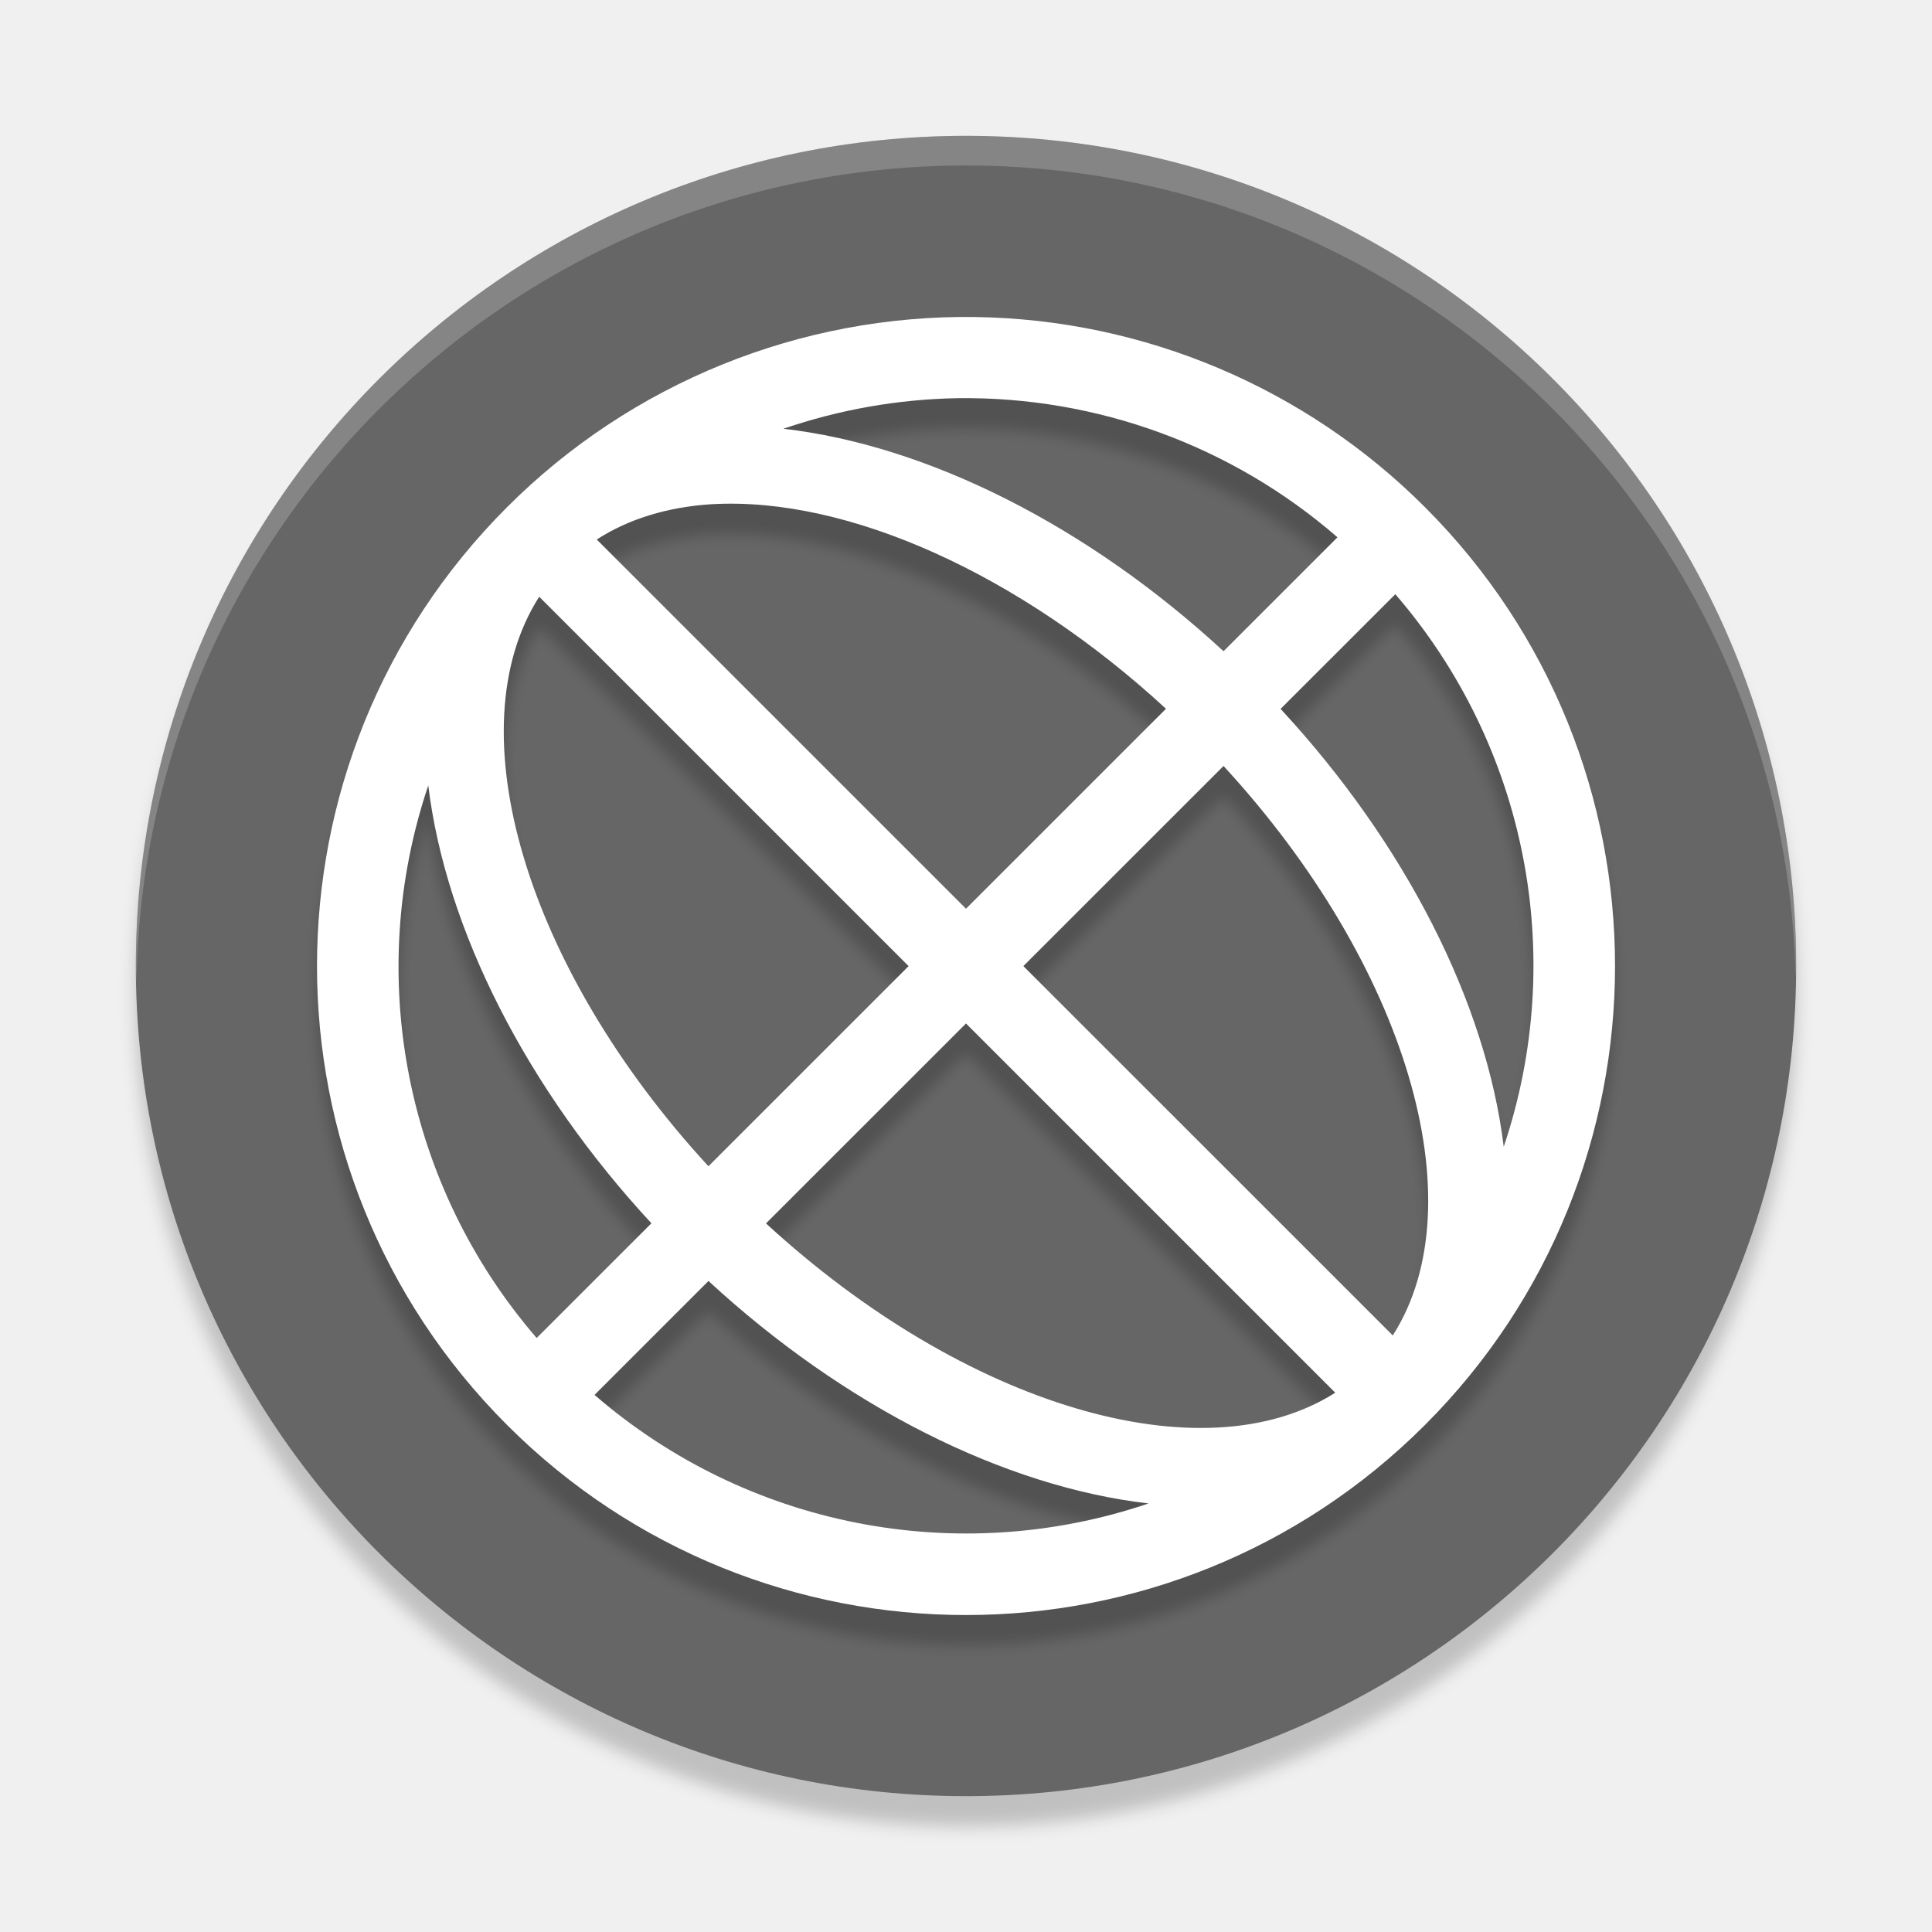
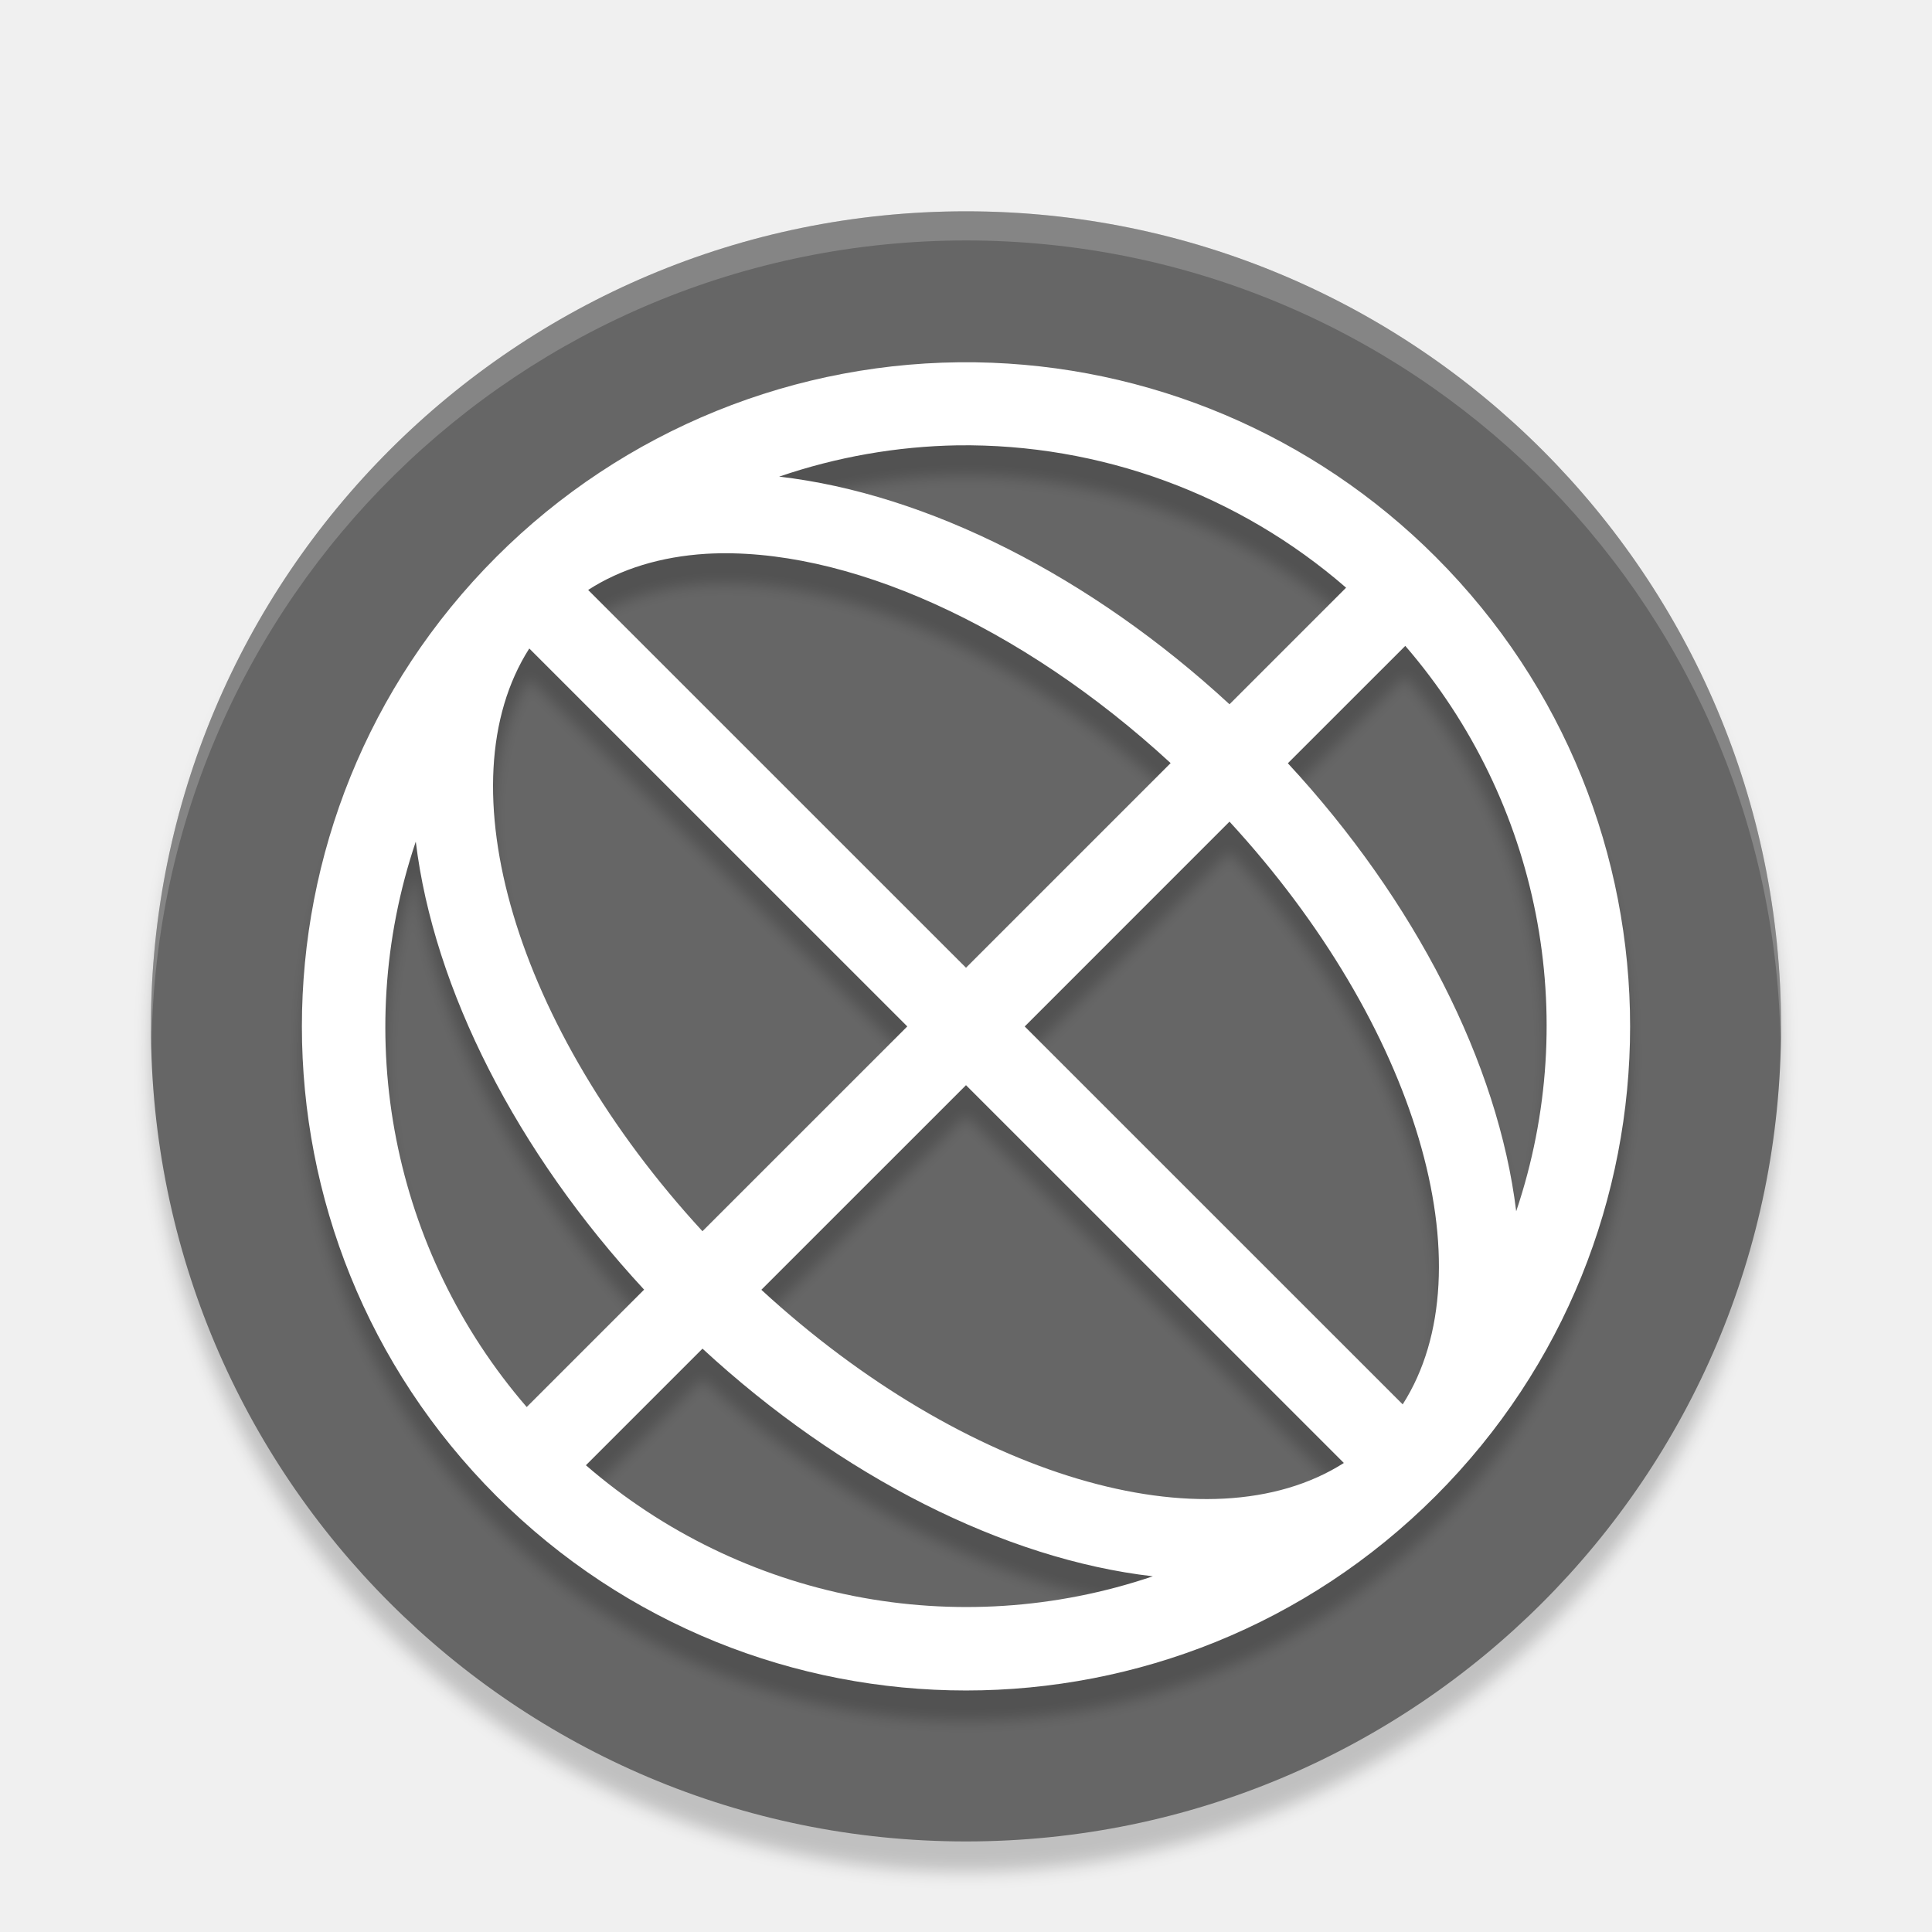
<svg xmlns="http://www.w3.org/2000/svg" version="1.1" id="svg2" width="64" height="64" viewBox="0 0 64 64">
  <defs id="defs6">
-     <filter style="color-interpolation-filters:sRGB" id="filter4587" x="-0.012" width="1.024" y="-0.012" height="1.024">
-       <feGaussianBlur stdDeviation="0.275" id="feGaussianBlur4589" />
+     <filter style="color-interpolation-filters:sRGB" id="filter881" x="-0.012" width="1.024" y="-0.012" height="1.024">
+       <feGaussianBlur stdDeviation="0.22" id="feGaussianBlur883" />
    </filter>
-     <filter style="color-interpolation-filters:sRGB" id="filter4606" x="-0.012" width="1.024" y="-0.012" height="1.024">
-       <feGaussianBlur stdDeviation="0.215" id="feGaussianBlur4608" />
+     <filter style="color-interpolation-filters:sRGB" id="filter910" x="-0.012" width="1.024" y="-0.012" height="1.024">
+       <feGaussianBlur stdDeviation="0.27" id="feGaussianBlur912" />
    </filter>
  </defs>
-   <ellipse style="opacity:0.2;fill:#000000;fill-opacity:1;stroke-width:1.341;filter:url(#filter4587)" id="path5219-3-6" cx="32" cy="33" rx="27.5" ry="27.5" />
-   <ellipse style="opacity:1;fill:#666666;fill-opacity:1;stroke-width:1.341" id="path5219-3" cx="32" cy="32" rx="27.5" ry="27.5" />
-   <path style="opacity:0.2;fill:#ffffff;stroke-width:0.982" d="M 32,4.5 A 27.5,27.5 0 0 0 4.5,32 27.5,27.5 0 0 0 4.521,32.576 27.5,27.5 0 0 1 32,5.482 27.5,27.5 0 0 1 59.479,32.407 27.5,27.5 0 0 0 59.5,32 27.5,27.5 0 0 0 32,4.5 Z" id="path5512-1" />
-   <path style="opacity:0.2;fill:#000000;stroke-width:2.688;filter:url(#filter4606)" class="ColorScheme-Text" d="m 32.315,11.502 a 21.503,21.501 0 0 0 -15.518,6.299 21.503,21.501 0 0 0 0,30.403 21.503,21.501 0 0 0 30.407,0 21.503,21.501 0 0 0 0,-30.403 21.503,21.501 0 0 0 -14.888,-6.299 z m -0.588,2.688 a 18.815,18.813 0 0 1 12.579,4.609 l -3.775,3.774 a 21.502,13.439 44.992 0 0 -14.579,-7.37 18.815,18.813 0 0 1 5.775,-1.013 z m -8.137,3.512 A 18.814,10.751 44.993 0 1 38.625,24.478 L 32,31.103 19.768,18.872 a 18.814,10.751 44.993 0 1 3.822,-1.171 z m 22.632,2.982 A 18.815,18.813 0 0 1 49.813,38.987 21.502,13.439 44.992 0 0 42.421,24.483 Z m -28.36,0.084 12.237,12.236 -6.631,6.63 A 18.814,10.751 44.993 0 1 17.862,20.767 Z m 22.669,5.606 a 18.814,10.751 44.993 0 1 5.607,18.865 L 33.9,33.003 Z m -26.344,0.646 a 21.502,13.439 44.992 0 0 7.392,14.503 l -3.801,3.8 A 18.815,18.813 0 0 1 14.187,27.019 Z m 17.813,7.884 12.232,12.231 A 18.814,10.751 44.993 0 1 25.375,41.527 Z m -8.531,8.53 A 21.502,13.439 44.992 0 0 38.048,50.803 18.815,18.813 0 0 1 19.694,47.207 Z" id="path5-7" />
-   <path style="opacity:1;fill:#ffffff;stroke-width:2.688" class="ColorScheme-Text" d="m 32.315,10.502 a 21.503,21.501 0 0 0 -15.518,6.299 21.503,21.501 0 0 0 0,30.403 21.503,21.501 0 0 0 30.407,0 21.503,21.501 0 0 0 0,-30.403 21.503,21.501 0 0 0 -14.888,-6.299 z m -0.588,2.688 a 18.815,18.813 0 0 1 12.579,4.609 l -3.775,3.774 a 21.502,13.439 44.992 0 0 -14.579,-7.37 18.815,18.813 0 0 1 5.775,-1.013 z m -8.137,3.512 a 18.814,10.751 44.993 0 1 15.035,6.777 L 32,30.103 19.768,17.872 a 18.814,10.751 44.993 0 1 3.822,-1.171 z m 22.632,2.982 A 18.815,18.813 0 0 1 49.813,37.987 21.502,13.439 44.992 0 0 42.421,23.483 Z m -28.36,0.084 12.237,12.236 -6.631,6.63 A 18.814,10.751 44.993 0 1 17.862,19.767 Z m 22.669,5.606 a 18.814,10.751 44.993 0 1 5.607,18.865 L 33.9,32.003 Z m -26.344,0.646 a 21.502,13.439 44.992 0 0 7.392,14.503 l -3.801,3.8 A 18.815,18.813 0 0 1 14.187,26.019 Z m 17.813,7.884 12.232,12.231 A 18.814,10.751 44.993 0 1 25.375,40.527 Z m -8.531,8.53 a 21.502,13.439 44.992 0 0 14.579,7.37 18.815,18.813 0 0 1 -18.353,-3.596 z" id="path5" />
+   <ellipse style="opacity:0.2;fill:#000000;fill-opacity:1;stroke-width:1.317;filter:url(#filter910)" id="path5219-3-3" cx="32" cy="35" rx="27" ry="27" />
+   <ellipse style="opacity:1;fill:#666666;fill-opacity:1;stroke-width:1.317" id="path5219-3" cx="32" cy="34" rx="27" ry="27" />
+   <path style="opacity:0.2;fill:#ffffff;stroke-width:0.964" d="M 32,7 A 27,27 0 0 0 5,34 27,27 0 0 0 5.021,34.565 27,27 0 0 1 32,7.965 27,27 0 0 1 58.979,34.399 27,27 0 0 0 59,34 27,27 0 0 0 32,7 Z" id="path5512-1" />
+   <path style="opacity:0.2;fill:#000000;stroke-width:2.75;filter:url(#filter881)" class="ColorScheme-Text" d="m 32.322,13.002 a 22.003,22.001 0 0 0 -15.879,6.445 22.003,22.001 0 0 0 0,31.11 22.003,22.001 0 0 0 31.114,0 22.003,22.001 0 0 0 0,-31.11 22.003,22.001 0 0 0 -15.235,-6.445 z m -0.602,2.75 a 19.253,19.25 0 0 1 12.871,4.716 l -3.862,3.862 a 22.002,13.751 44.992 0 0 -14.918,-7.541 19.253,19.25 0 0 1 5.909,-1.037 z m -8.326,3.593 a 19.252,11.001 44.993 0 1 15.385,6.934 L 32,33.058 19.483,20.543 a 19.252,11.001 44.993 0 1 3.911,-1.198 z m 23.158,3.051 A 19.253,19.25 0 0 1 50.227,41.126 22.002,13.751 44.992 0 0 42.663,26.285 Z m -29.019,0.086 12.522,12.52 -6.785,6.784 A 19.252,11.001 44.993 0 1 17.533,22.482 Z m 23.196,5.736 a 19.252,11.001 44.993 0 1 5.737,19.304 L 33.945,35.003 Z M 13.773,28.88 a 22.002,13.751 44.992 0 0 7.564,14.841 l -3.889,3.889 A 19.253,19.25 0 0 1 13.773,28.88 Z m 18.227,8.068 12.517,12.515 A 19.252,11.001 44.993 0 1 25.221,43.726 Z M 23.271,45.675 A 22.002,13.751 44.992 0 0 38.188,53.217 19.253,19.25 0 0 1 19.408,49.537 Z" id="path5-7" />
+   <path style="opacity:1;fill:#ffffff;stroke-width:2.75" class="ColorScheme-Text" d="m 32.322,12.002 a 22.003,22.001 0 0 0 -15.879,6.445 22.003,22.001 0 0 0 0,31.11 22.003,22.001 0 0 0 31.114,0 22.003,22.001 0 0 0 0,-31.11 22.003,22.001 0 0 0 -15.235,-6.445 z m -0.602,2.75 a 19.253,19.25 0 0 1 12.871,4.716 l -3.862,3.862 a 22.002,13.751 44.992 0 0 -14.918,-7.541 19.253,19.25 0 0 1 5.909,-1.037 z m -8.326,3.593 a 19.252,11.001 44.993 0 1 15.385,6.934 L 32,32.058 19.483,19.543 a 19.252,11.001 44.993 0 1 3.911,-1.198 z m 23.158,3.051 a 19.253,19.25 0 0 1 3.674,18.729 22.002,13.751 44.992 0 0 -7.564,-14.841 z m -29.019,0.086 12.522,12.52 -6.785,6.784 A 19.252,11.001 44.993 0 1 17.533,21.482 Z m 23.196,5.736 a 19.252,11.001 44.993 0 1 5.737,19.304 L 33.945,34.003 Z M 13.773,27.88 a 22.002,13.751 44.992 0 0 7.564,14.841 l -3.889,3.889 A 19.253,19.25 0 0 1 13.773,27.88 Z m 18.227,8.068 12.517,12.515 A 19.252,11.001 44.993 0 1 25.221,42.726 Z m -8.729,8.728 a 22.002,13.751 44.992 0 0 14.918,7.541 19.253,19.25 0 0 1 -18.78,-3.679 z" id="path5" />
</svg>
